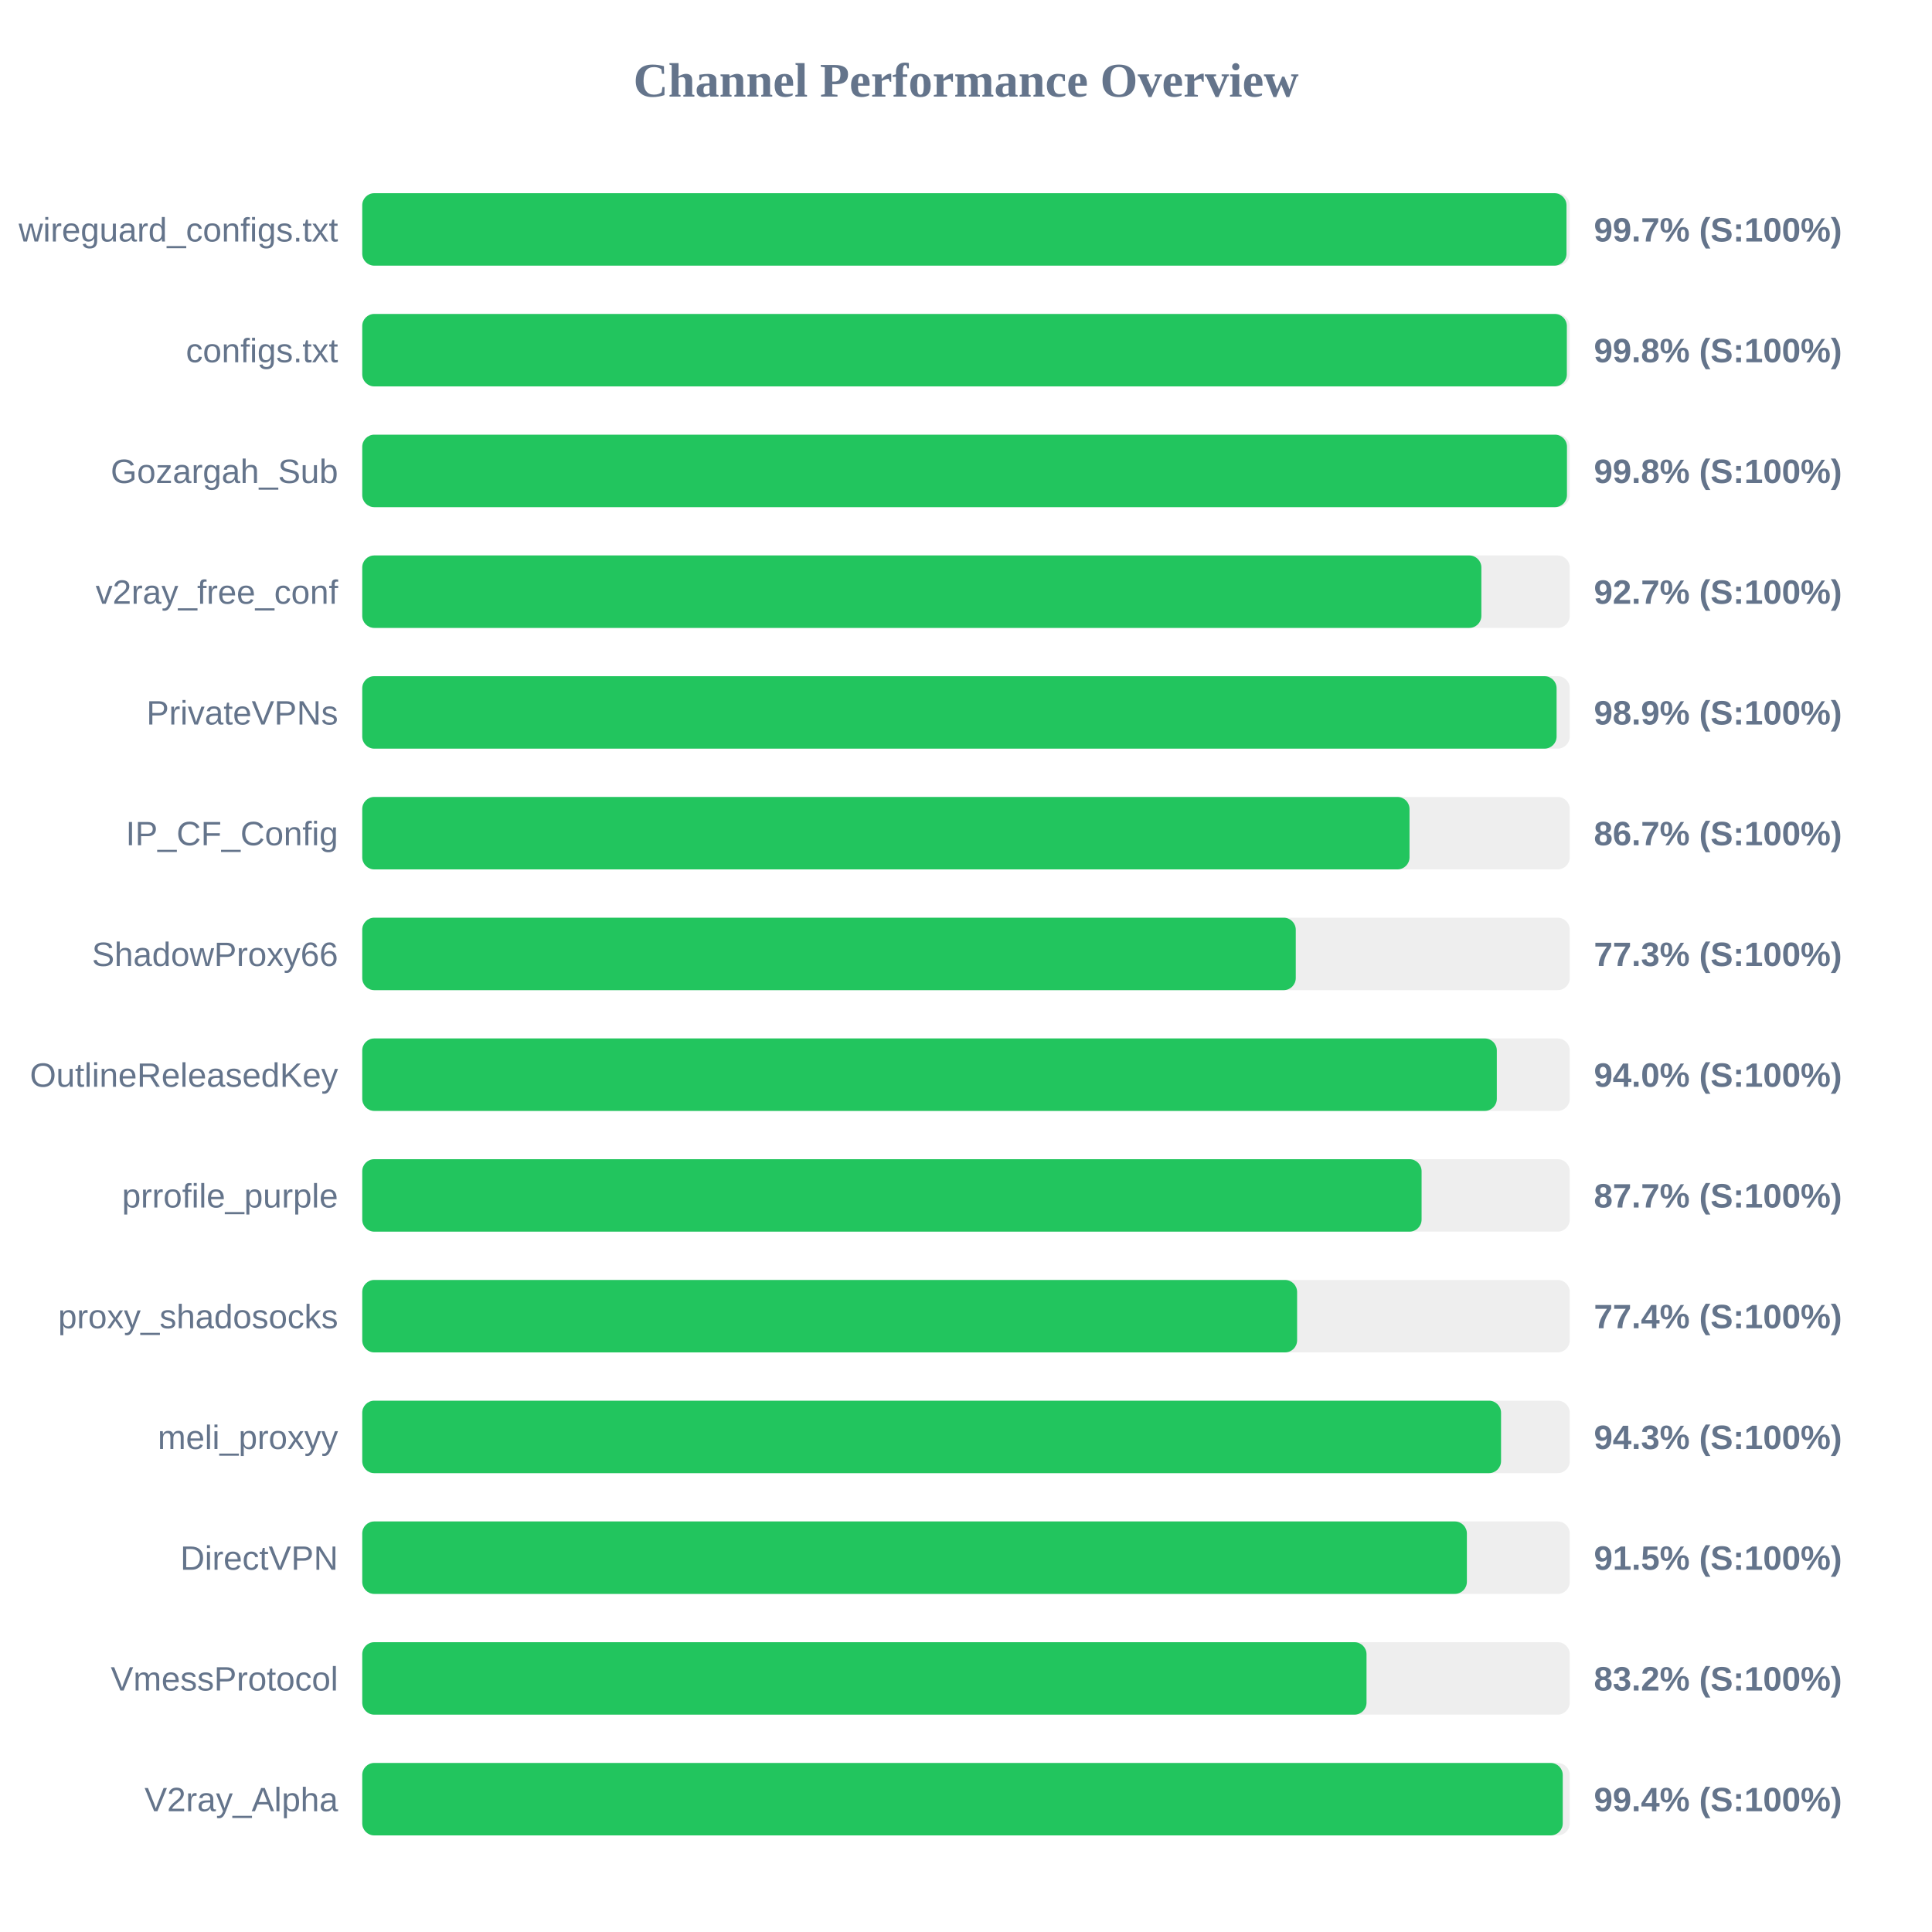
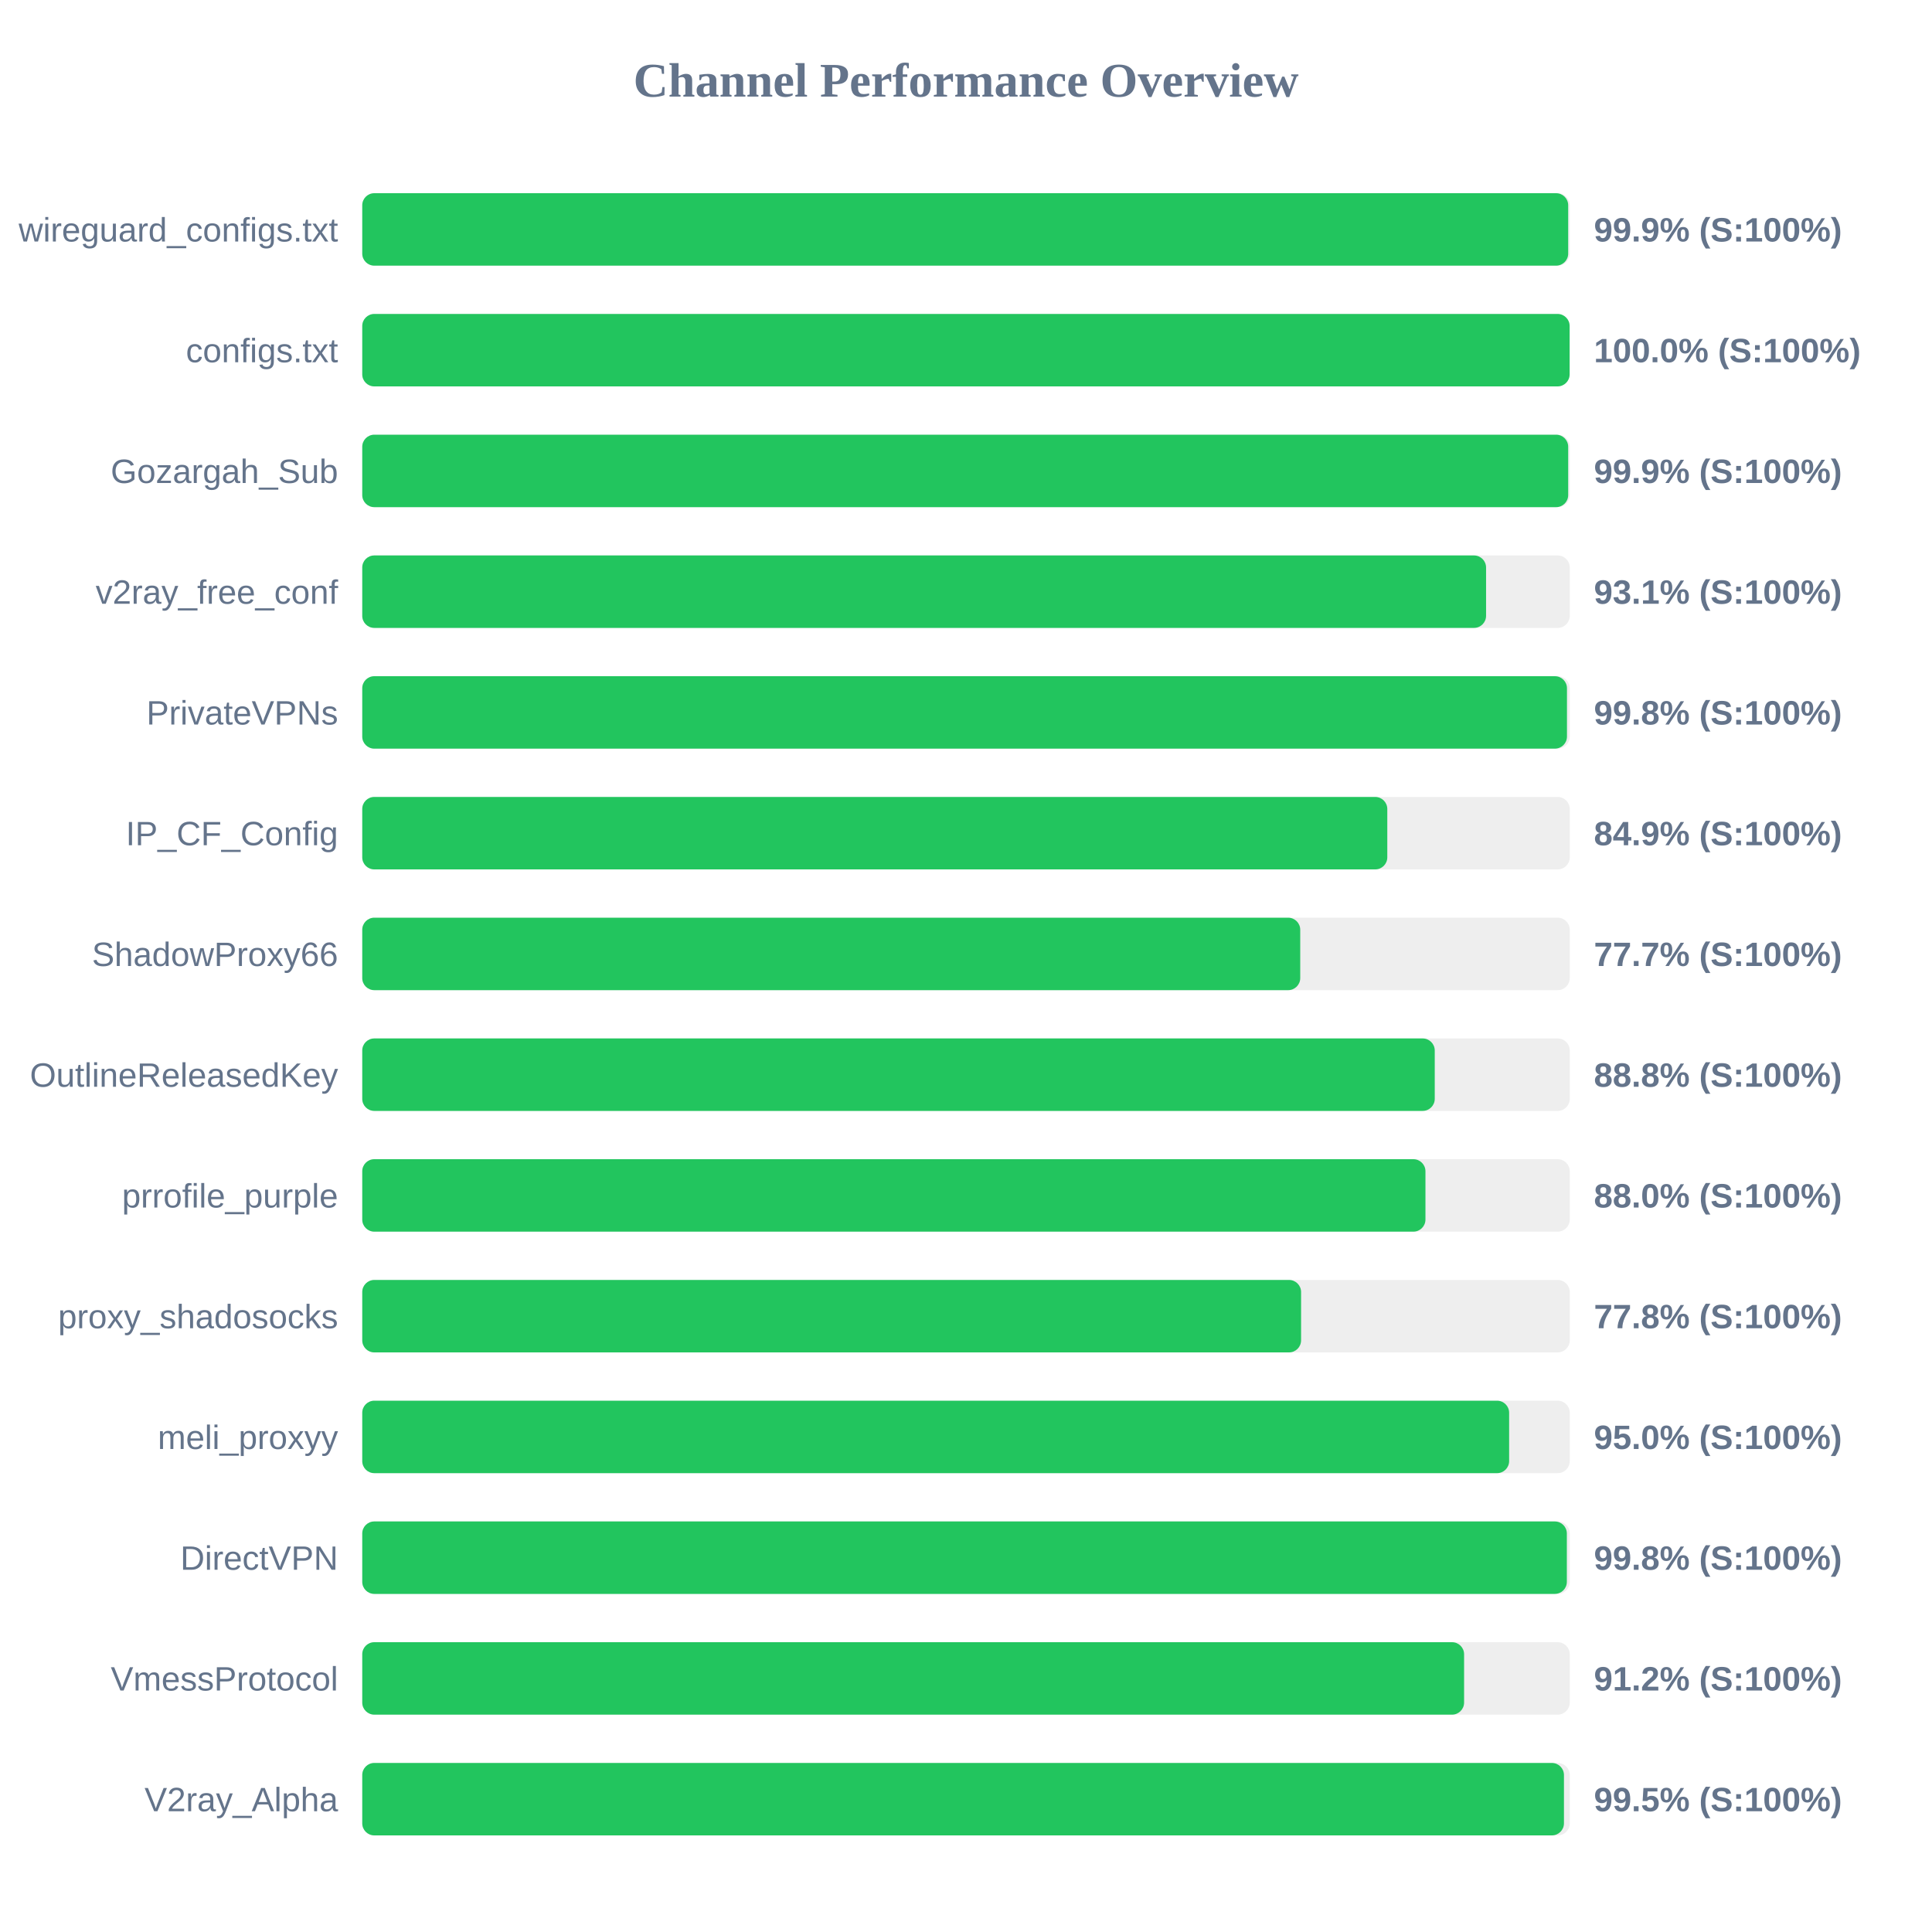
<svg xmlns="http://www.w3.org/2000/svg" width="800" height="800" version="1.1">
  <style>
        .row { font: 14px Arial; fill: #64748b; }
        .score { font: bold 14px Arial; fill: #64748b; }
    </style>
  <text x="400" y="40" text-anchor="middle" font-size="20px" font-weight="bold" fill="#64748b">Channel Performance Overview</text>
  <rect x="150" y="80" width="500" height="30" fill="#eee" rx="5" />
-   <rect x="150" y="80" width="498.65" height="30" fill="#22c55e" rx="5" />
+   <rect x="150" y="80" width="499.35" height="30" fill="#22c55e" rx="5" />
  <text x="140" y="100" text-anchor="end" class="row">wireguard_configs.txt</text>
-   <text x="660" y="100" text-anchor="start" class="score">99.7% (S:100%)</text>
+   <text x="660" y="100" text-anchor="start" class="score">99.9% (S:100%)</text>
  <rect x="150" y="130" width="500" height="30" fill="#eee" rx="5" />
-   <rect x="150" y="130" width="498.8" height="30" fill="#22c55e" rx="5" />
+   <rect x="150" y="130" width="499.95" height="30" fill="#22c55e" rx="5" />
  <text x="140" y="150" text-anchor="end" class="row">configs.txt</text>
-   <text x="660" y="150" text-anchor="start" class="score">99.8% (S:100%)</text>
+   <text x="660" y="150" text-anchor="start" class="score">100.0% (S:100%)</text>
  <rect x="150" y="180" width="500" height="30" fill="#eee" rx="5" />
-   <rect x="150" y="180" width="498.85" height="30" fill="#22c55e" rx="5" />
+   <rect x="150" y="180" width="499.35" height="30" fill="#22c55e" rx="5" />
  <text x="140" y="200" text-anchor="end" class="row">Gozargah_Sub</text>
-   <text x="660" y="200" text-anchor="start" class="score">99.8% (S:100%)</text>
+   <text x="660" y="200" text-anchor="start" class="score">99.9% (S:100%)</text>
  <rect x="150" y="230" width="500" height="30" fill="#eee" rx="5" />
-   <rect x="150" y="230" width="463.4" height="30" fill="#22c55e" rx="5" />
+   <rect x="150" y="230" width="465.35" height="30" fill="#22c55e" rx="5" />
  <text x="140" y="250" text-anchor="end" class="row">v2ray_free_conf</text>
-   <text x="660" y="250" text-anchor="start" class="score">92.7% (S:100%)</text>
+   <text x="660" y="250" text-anchor="start" class="score">93.1% (S:100%)</text>
  <rect x="150" y="280" width="500" height="30" fill="#eee" rx="5" />
-   <rect x="150" y="280" width="494.55" height="30" fill="#22c55e" rx="5" />
+   <rect x="150" y="280" width="498.85" height="30" fill="#22c55e" rx="5" />
  <text x="140" y="300" text-anchor="end" class="row">PrivateVPNs</text>
-   <text x="660" y="300" text-anchor="start" class="score">98.9% (S:100%)</text>
+   <text x="660" y="300" text-anchor="start" class="score">99.8% (S:100%)</text>
  <rect x="150" y="330" width="500" height="30" fill="#eee" rx="5" />
-   <rect x="150" y="330" width="433.65" height="30" fill="#22c55e" rx="5" />
+   <rect x="150" y="330" width="424.45" height="30" fill="#22c55e" rx="5" />
  <text x="140" y="350" text-anchor="end" class="row">IP_CF_Config</text>
-   <text x="660" y="350" text-anchor="start" class="score">86.7% (S:100%)</text>
+   <text x="660" y="350" text-anchor="start" class="score">84.9% (S:100%)</text>
  <rect x="150" y="380" width="500" height="30" fill="#eee" rx="5" />
-   <rect x="150" y="380" width="386.55" height="30" fill="#22c55e" rx="5" />
+   <rect x="150" y="380" width="388.4" height="30" fill="#22c55e" rx="5" />
  <text x="140" y="400" text-anchor="end" class="row">ShadowProxy66</text>
-   <text x="660" y="400" text-anchor="start" class="score">77.3% (S:100%)</text>
+   <text x="660" y="400" text-anchor="start" class="score">77.7% (S:100%)</text>
  <rect x="150" y="430" width="500" height="30" fill="#eee" rx="5" />
-   <rect x="150" y="430" width="469.8" height="30" fill="#22c55e" rx="5" />
+   <rect x="150" y="430" width="444.1" height="30" fill="#22c55e" rx="5" />
  <text x="140" y="450" text-anchor="end" class="row">OutlineReleasedKey</text>
-   <text x="660" y="450" text-anchor="start" class="score">94.0% (S:100%)</text>
+   <text x="660" y="450" text-anchor="start" class="score">88.8% (S:100%)</text>
  <rect x="150" y="480" width="500" height="30" fill="#eee" rx="5" />
-   <rect x="150" y="480" width="438.65" height="30" fill="#22c55e" rx="5" />
+   <rect x="150" y="480" width="440.25" height="30" fill="#22c55e" rx="5" />
  <text x="140" y="500" text-anchor="end" class="row">prrofile_purple</text>
-   <text x="660" y="500" text-anchor="start" class="score">87.7% (S:100%)</text>
+   <text x="660" y="500" text-anchor="start" class="score">88.0% (S:100%)</text>
  <rect x="150" y="530" width="500" height="30" fill="#eee" rx="5" />
-   <rect x="150" y="530" width="387.1" height="30" fill="#22c55e" rx="5" />
+   <rect x="150" y="530" width="388.75" height="30" fill="#22c55e" rx="5" />
  <text x="140" y="550" text-anchor="end" class="row">proxy_shadosocks</text>
-   <text x="660" y="550" text-anchor="start" class="score">77.4% (S:100%)</text>
+   <text x="660" y="550" text-anchor="start" class="score">77.8% (S:100%)</text>
  <rect x="150" y="580" width="500" height="30" fill="#eee" rx="5" />
-   <rect x="150" y="580" width="471.55" height="30" fill="#22c55e" rx="5" />
+   <rect x="150" y="580" width="474.9" height="30" fill="#22c55e" rx="5" />
  <text x="140" y="600" text-anchor="end" class="row">meli_proxyy</text>
-   <text x="660" y="600" text-anchor="start" class="score">94.3% (S:100%)</text>
+   <text x="660" y="600" text-anchor="start" class="score">95.0% (S:100%)</text>
  <rect x="150" y="630" width="500" height="30" fill="#eee" rx="5" />
-   <rect x="150" y="630" width="457.4" height="30" fill="#22c55e" rx="5" />
+   <rect x="150" y="630" width="498.8" height="30" fill="#22c55e" rx="5" />
  <text x="140" y="650" text-anchor="end" class="row">DirectVPN</text>
-   <text x="660" y="650" text-anchor="start" class="score">91.5% (S:100%)</text>
+   <text x="660" y="650" text-anchor="start" class="score">99.8% (S:100%)</text>
  <rect x="150" y="680" width="500" height="30" fill="#eee" rx="5" />
-   <rect x="150" y="680" width="415.85" height="30" fill="#22c55e" rx="5" />
+   <rect x="150" y="680" width="456.25" height="30" fill="#22c55e" rx="5" />
  <text x="140" y="700" text-anchor="end" class="row">VmessProtocol</text>
-   <text x="660" y="700" text-anchor="start" class="score">83.2% (S:100%)</text>
+   <text x="660" y="700" text-anchor="start" class="score">91.2% (S:100%)</text>
  <rect x="150" y="730" width="500" height="30" fill="#eee" rx="5" />
-   <rect x="150" y="730" width="497.1" height="30" fill="#22c55e" rx="5" />
+   <rect x="150" y="730" width="497.6" height="30" fill="#22c55e" rx="5" />
  <text x="140" y="750" text-anchor="end" class="row">V2ray_Alpha</text>
-   <text x="660" y="750" text-anchor="start" class="score">99.4% (S:100%)</text>
+   <text x="660" y="750" text-anchor="start" class="score">99.5% (S:100%)</text>
</svg>
